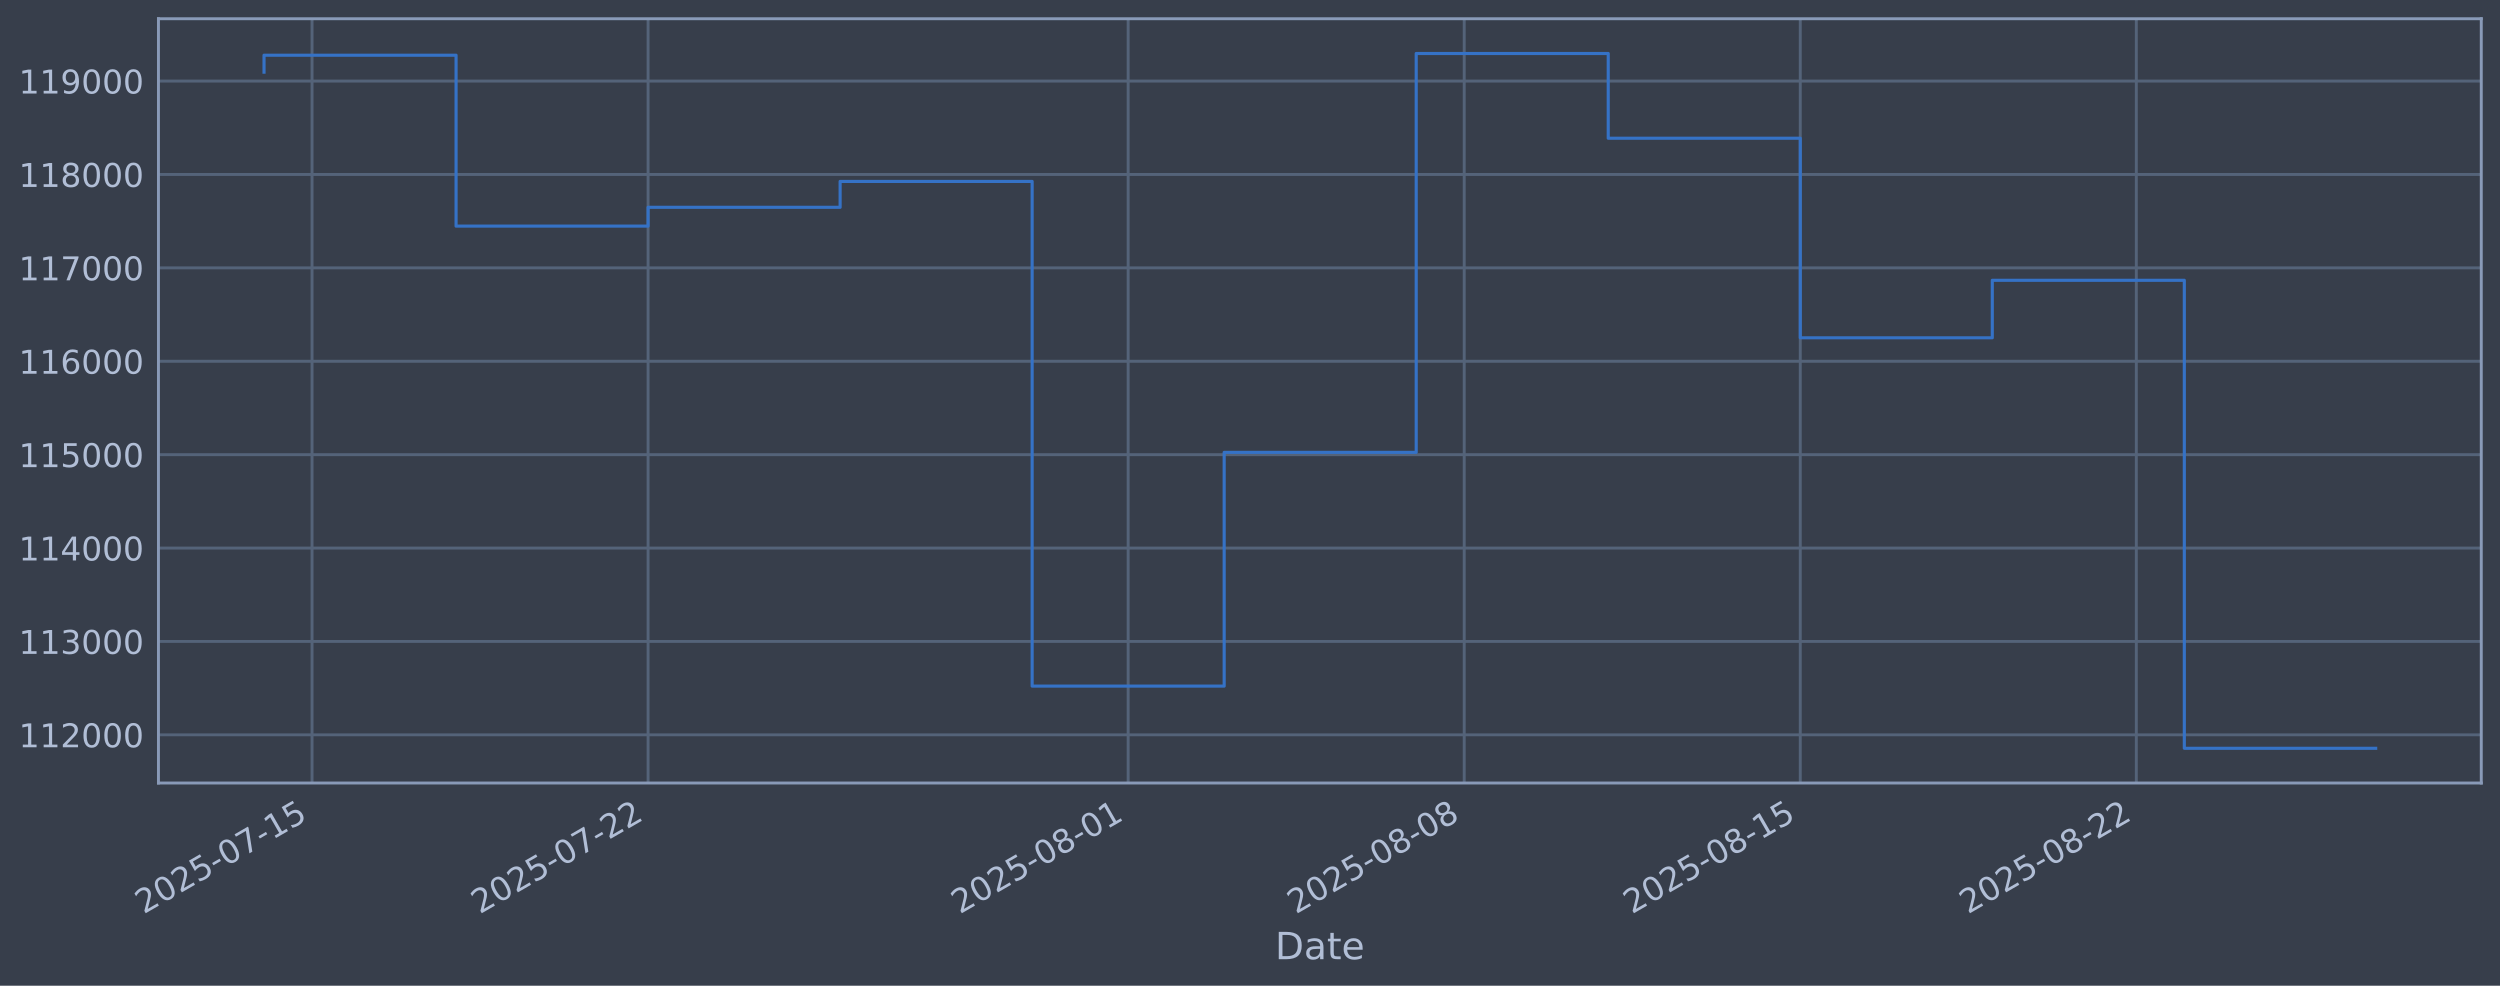
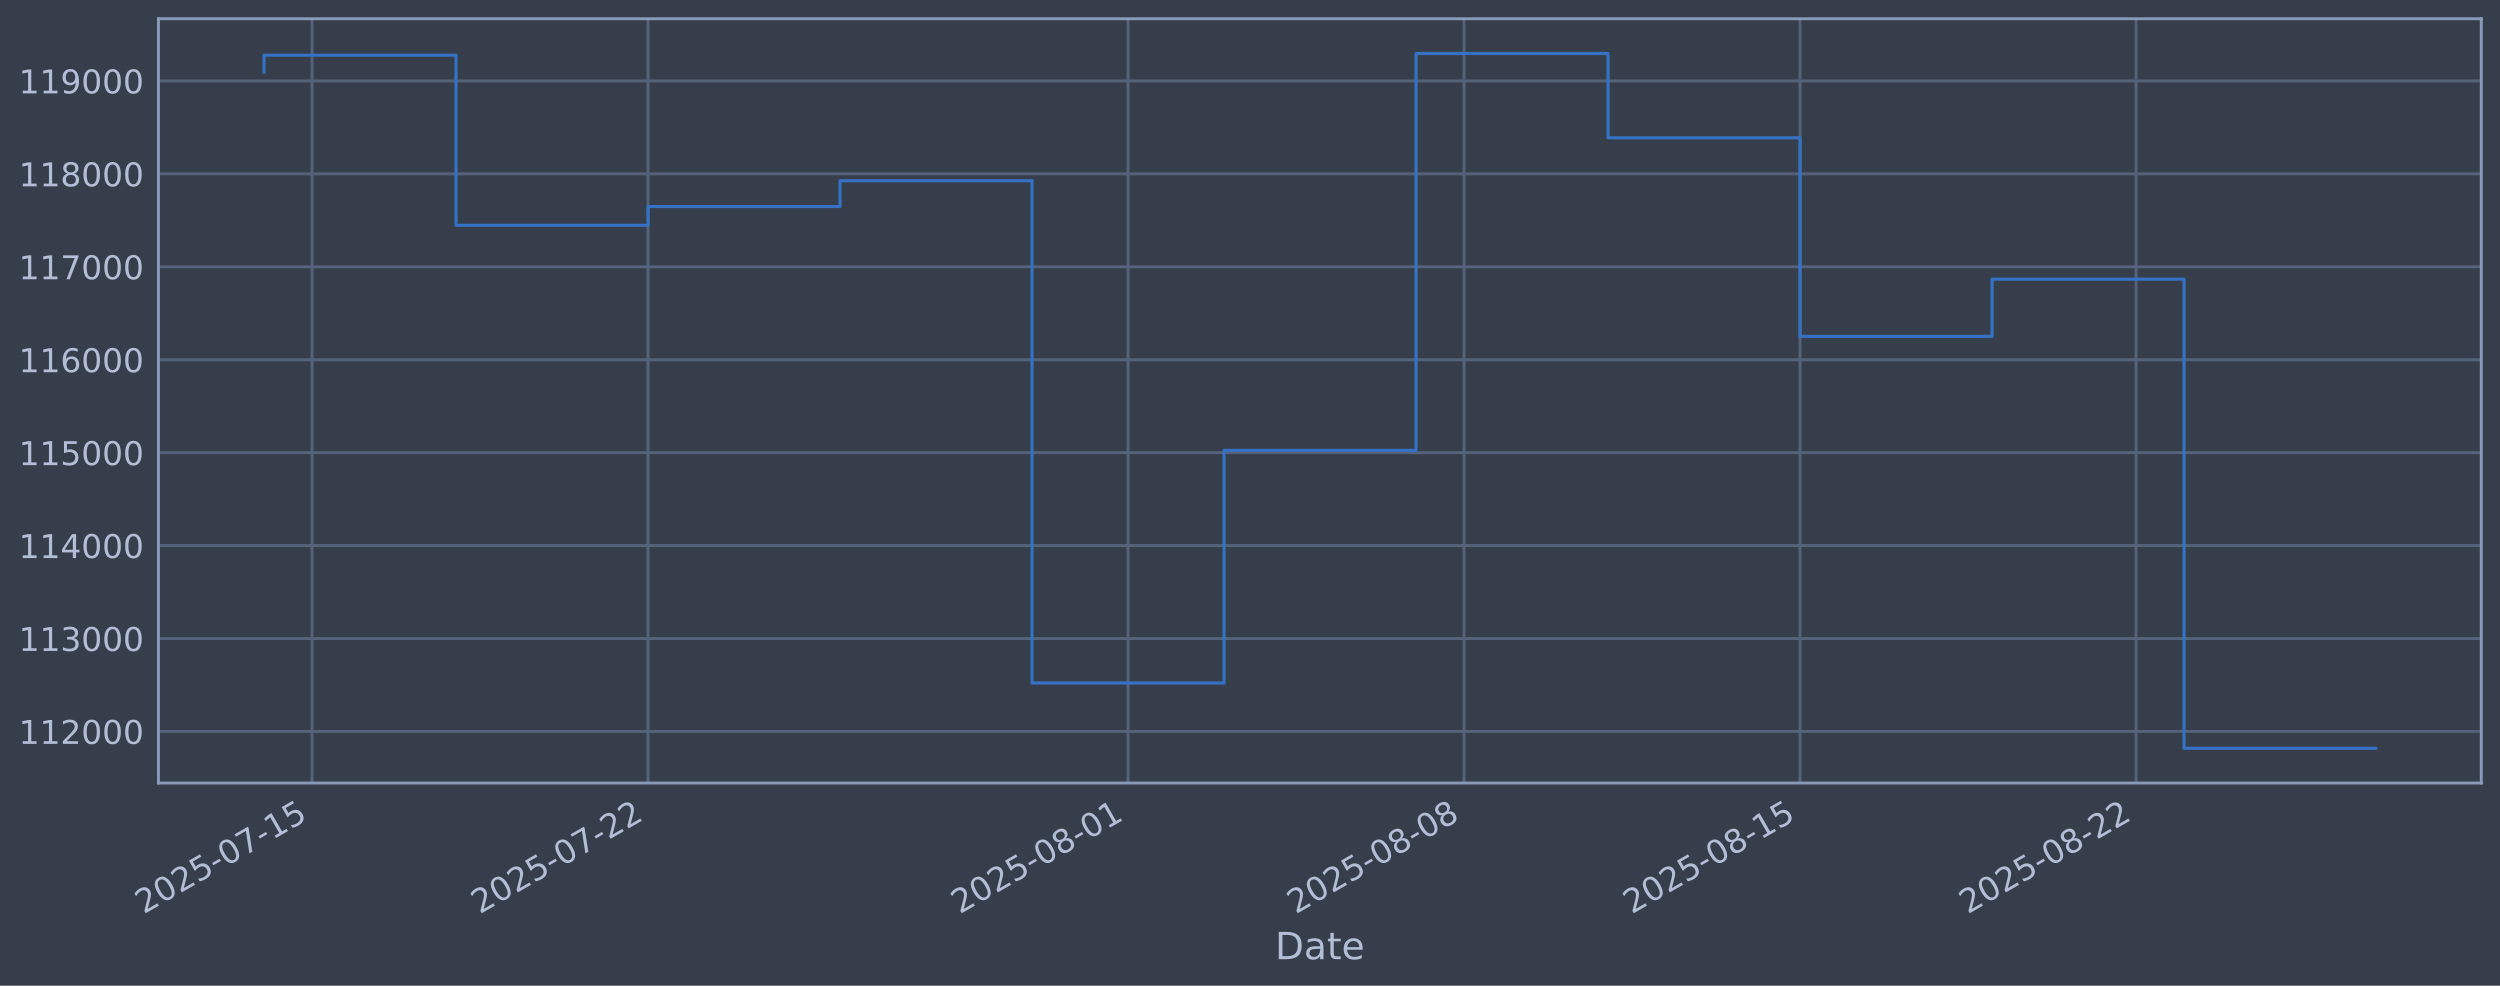
<svg xmlns="http://www.w3.org/2000/svg" xmlns:xlink="http://www.w3.org/1999/xlink" width="960.9pt" height="378.87pt" viewBox="0 0 960.9 378.87" version="1.1">
  <defs>
    <style type="text/css">*{stroke-linejoin: round; stroke-linecap: butt}</style>
  </defs>
  <g id="figure_1">
    <g id="patch_1">
      <path d="M 0 378.87  L 960.9 378.87  L 960.9 0  L 0 0  z " style="fill: #373e4b" />
    </g>
    <g id="axes_1">
      <g id="patch_2">
        <path d="M 60.901 300.96  L 953.701 300.96  L 953.701 7.2  L 60.901 7.2  z " style="fill: #373e4b" />
      </g>
      <g id="matplotlib.axis_1">
        <g id="xtick_1">
          <g id="line2d_1">
-             <path d="M 119.934 300.96  L 119.934 7.2  " clip-path="url(#p31771fe1c6)" style="fill: none; stroke: #546379; stroke-width: 1.12; stroke-linecap: square" />
+             <path d="M 119.932 300.96  L 119.932 7.2  " clip-path="url(#pf824b93299)" style="fill: none; stroke: #546379; stroke-width: 1.12; stroke-linecap: square" />
          </g>
          <g id="line2d_2" />
          <g id="text_1">
-             <g style="fill: #b1bed6" transform="translate(55.20887 351.4642) rotate(-30) scale(0.126 -0.126)">
+             <g style="fill: #b1bed6" transform="translate(55.20654 351.4642) rotate(-30) scale(0.126 -0.126)">
              <defs>
                <path id="DejaVuSans-32" d="M 1228 531  L 3431 531  L 3431 0  L 469 0  L 469 531  Q 828 903 1448 1529  Q 2069 2156 2228 2338  Q 2531 2678 2651 2914  Q 2772 3150 2772 3378  Q 2772 3750 2511 3984  Q 2250 4219 1831 4219  Q 1534 4219 1204 4116  Q 875 4013 500 3803  L 500 4441  Q 881 4594 1212 4672  Q 1544 4750 1819 4750  Q 2544 4750 2975 4387  Q 3406 4025 3406 3419  Q 3406 3131 3298 2873  Q 3191 2616 2906 2266  Q 2828 2175 2409 1742  Q 1991 1309 1228 531  z " transform="scale(0.015625)" />
                <path id="DejaVuSans-30" d="M 2034 4250  Q 1547 4250 1301 3770  Q 1056 3291 1056 2328  Q 1056 1369 1301 889  Q 1547 409 2034 409  Q 2525 409 2770 889  Q 3016 1369 3016 2328  Q 3016 3291 2770 3770  Q 2525 4250 2034 4250  z M 2034 4750  Q 2819 4750 3233 4129  Q 3647 3509 3647 2328  Q 3647 1150 3233 529  Q 2819 -91 2034 -91  Q 1250 -91 836 529  Q 422 1150 422 2328  Q 422 3509 836 4129  Q 1250 4750 2034 4750  z " transform="scale(0.015625)" />
                <path id="DejaVuSans-35" d="M 691 4666  L 3169 4666  L 3169 4134  L 1269 4134  L 1269 2991  Q 1406 3038 1543 3061  Q 1681 3084 1819 3084  Q 2600 3084 3056 2656  Q 3513 2228 3513 1497  Q 3513 744 3044 326  Q 2575 -91 1722 -91  Q 1428 -91 1123 -41  Q 819 9 494 109  L 494 744  Q 775 591 1075 516  Q 1375 441 1709 441  Q 2250 441 2565 725  Q 2881 1009 2881 1497  Q 2881 1984 2565 2268  Q 2250 2553 1709 2553  Q 1456 2553 1204 2497  Q 953 2441 691 2322  L 691 4666  z " transform="scale(0.015625)" />
                <path id="DejaVuSans-2d" d="M 313 2009  L 1997 2009  L 1997 1497  L 313 1497  L 313 2009  z " transform="scale(0.015625)" />
                <path id="DejaVuSans-37" d="M 525 4666  L 3525 4666  L 3525 4397  L 1831 0  L 1172 0  L 2766 4134  L 525 4134  L 525 4666  z " transform="scale(0.015625)" />
                <path id="DejaVuSans-31" d="M 794 531  L 1825 531  L 1825 4091  L 703 3866  L 703 4441  L 1819 4666  L 2450 4666  L 2450 531  L 3481 531  L 3481 0  L 794 0  L 794 531  z " transform="scale(0.015625)" />
              </defs>
              <use xlink:href="#DejaVuSans-32" />
              <use xlink:href="#DejaVuSans-30" transform="translate(63.62305 0)" />
              <use xlink:href="#DejaVuSans-32" transform="translate(127.2461 0)" />
              <use xlink:href="#DejaVuSans-35" transform="translate(190.8691 0)" />
              <use xlink:href="#DejaVuSans-2d" transform="translate(254.4922 0)" />
              <use xlink:href="#DejaVuSans-30" transform="translate(290.5762 0)" />
              <use xlink:href="#DejaVuSans-37" transform="translate(354.1992 0)" />
              <use xlink:href="#DejaVuSans-2d" transform="translate(417.8223 0)" />
              <use xlink:href="#DejaVuSans-31" transform="translate(453.9062 0)" />
              <use xlink:href="#DejaVuSans-35" transform="translate(517.5293 0)" />
            </g>
          </g>
        </g>
        <g id="xtick_2">
          <g id="line2d_3">
-             <path d="M 249.099 300.96  L 249.099 7.2  " clip-path="url(#p31771fe1c6)" style="fill: none; stroke: #546379; stroke-width: 1.12; stroke-linecap: square" />
+             <path d="M 249.08 300.96  L 249.08 7.2  " clip-path="url(#pf824b93299)" style="fill: none; stroke: #546379; stroke-width: 1.12; stroke-linecap: square" />
          </g>
          <g id="line2d_4" />
          <g id="text_2">
-             <g style="fill: #b1bed6" transform="translate(184.3733 351.4642) rotate(-30) scale(0.126 -0.126)">
+             <g style="fill: #b1bed6" transform="translate(184.3547 351.4642) rotate(-30) scale(0.126 -0.126)">
              <use xlink:href="#DejaVuSans-32" />
              <use xlink:href="#DejaVuSans-30" transform="translate(63.62305 0)" />
              <use xlink:href="#DejaVuSans-32" transform="translate(127.2461 0)" />
              <use xlink:href="#DejaVuSans-35" transform="translate(190.8691 0)" />
              <use xlink:href="#DejaVuSans-2d" transform="translate(254.4922 0)" />
              <use xlink:href="#DejaVuSans-30" transform="translate(290.5762 0)" />
              <use xlink:href="#DejaVuSans-37" transform="translate(354.1992 0)" />
              <use xlink:href="#DejaVuSans-2d" transform="translate(417.8223 0)" />
              <use xlink:href="#DejaVuSans-32" transform="translate(453.9062 0)" />
              <use xlink:href="#DejaVuSans-32" transform="translate(517.5293 0)" />
            </g>
          </g>
        </g>
        <g id="xtick_3">
          <g id="line2d_5">
-             <path d="M 433.619 300.96  L 433.619 7.2  " clip-path="url(#p31771fe1c6)" style="fill: none; stroke: #546379; stroke-width: 1.12; stroke-linecap: square" />
+             <path d="M 433.577 300.96  L 433.577 7.2  " clip-path="url(#pf824b93299)" style="fill: none; stroke: #546379; stroke-width: 1.12; stroke-linecap: square" />
          </g>
          <g id="line2d_6" />
          <g id="text_3">
-             <g style="fill: #b1bed6" transform="translate(368.894 351.4642) rotate(-30) scale(0.126 -0.126)">
+             <g style="fill: #b1bed6" transform="translate(368.852 351.4642) rotate(-30) scale(0.126 -0.126)">
              <defs>
                <path id="DejaVuSans-38" d="M 2034 2216  Q 1584 2216 1326 1975  Q 1069 1734 1069 1313  Q 1069 891 1326 650  Q 1584 409 2034 409  Q 2484 409 2743 651  Q 3003 894 3003 1313  Q 3003 1734 2745 1975  Q 2488 2216 2034 2216  z M 1403 2484  Q 997 2584 770 2862  Q 544 3141 544 3541  Q 544 4100 942 4425  Q 1341 4750 2034 4750  Q 2731 4750 3128 4425  Q 3525 4100 3525 3541  Q 3525 3141 3298 2862  Q 3072 2584 2669 2484  Q 3125 2378 3379 2068  Q 3634 1759 3634 1313  Q 3634 634 3220 271  Q 2806 -91 2034 -91  Q 1263 -91 848 271  Q 434 634 434 1313  Q 434 1759 690 2068  Q 947 2378 1403 2484  z M 1172 3481  Q 1172 3119 1398 2916  Q 1625 2713 2034 2713  Q 2441 2713 2670 2916  Q 2900 3119 2900 3481  Q 2900 3844 2670 4047  Q 2441 4250 2034 4250  Q 1625 4250 1398 4047  Q 1172 3844 1172 3481  z " transform="scale(0.015625)" />
              </defs>
              <use xlink:href="#DejaVuSans-32" />
              <use xlink:href="#DejaVuSans-30" transform="translate(63.62305 0)" />
              <use xlink:href="#DejaVuSans-32" transform="translate(127.2461 0)" />
              <use xlink:href="#DejaVuSans-35" transform="translate(190.8691 0)" />
              <use xlink:href="#DejaVuSans-2d" transform="translate(254.4922 0)" />
              <use xlink:href="#DejaVuSans-30" transform="translate(290.5762 0)" />
              <use xlink:href="#DejaVuSans-38" transform="translate(354.1992 0)" />
              <use xlink:href="#DejaVuSans-2d" transform="translate(417.8223 0)" />
              <use xlink:href="#DejaVuSans-30" transform="translate(453.9062 0)" />
              <use xlink:href="#DejaVuSans-31" transform="translate(517.5293 0)" />
            </g>
          </g>
        </g>
        <g id="xtick_4">
          <g id="line2d_7">
-             <path d="M 562.784 300.96  L 562.784 7.2  " clip-path="url(#p31771fe1c6)" style="fill: none; stroke: #546379; stroke-width: 1.12; stroke-linecap: square" />
+             <path d="M 562.726 300.96  L 562.726 7.2  " clip-path="url(#pf824b93299)" style="fill: none; stroke: #546379; stroke-width: 1.12; stroke-linecap: square" />
          </g>
          <g id="line2d_8" />
          <g id="text_4">
-             <g style="fill: #b1bed6" transform="translate(498.0584 351.4642) rotate(-30) scale(0.126 -0.126)">
+             <g style="fill: #b1bed6" transform="translate(498.0001 351.4642) rotate(-30) scale(0.126 -0.126)">
              <use xlink:href="#DejaVuSans-32" />
              <use xlink:href="#DejaVuSans-30" transform="translate(63.62305 0)" />
              <use xlink:href="#DejaVuSans-32" transform="translate(127.2461 0)" />
              <use xlink:href="#DejaVuSans-35" transform="translate(190.8691 0)" />
              <use xlink:href="#DejaVuSans-2d" transform="translate(254.4922 0)" />
              <use xlink:href="#DejaVuSans-30" transform="translate(290.5762 0)" />
              <use xlink:href="#DejaVuSans-38" transform="translate(354.1992 0)" />
              <use xlink:href="#DejaVuSans-2d" transform="translate(417.8223 0)" />
              <use xlink:href="#DejaVuSans-30" transform="translate(453.9062 0)" />
              <use xlink:href="#DejaVuSans-38" transform="translate(517.5293 0)" />
            </g>
          </g>
        </g>
        <g id="xtick_5">
          <g id="line2d_9">
-             <path d="M 691.948 300.96  L 691.948 7.2  " clip-path="url(#p31771fe1c6)" style="fill: none; stroke: #546379; stroke-width: 1.12; stroke-linecap: square" />
+             <path d="M 691.874 300.96  L 691.874 7.2  " clip-path="url(#pf824b93299)" style="fill: none; stroke: #546379; stroke-width: 1.12; stroke-linecap: square" />
          </g>
          <g id="line2d_10" />
          <g id="text_5">
-             <g style="fill: #b1bed6" transform="translate(627.2229 351.4642) rotate(-30) scale(0.126 -0.126)">
+             <g style="fill: #b1bed6" transform="translate(627.1482 351.4642) rotate(-30) scale(0.126 -0.126)">
              <use xlink:href="#DejaVuSans-32" />
              <use xlink:href="#DejaVuSans-30" transform="translate(63.62305 0)" />
              <use xlink:href="#DejaVuSans-32" transform="translate(127.2461 0)" />
              <use xlink:href="#DejaVuSans-35" transform="translate(190.8691 0)" />
              <use xlink:href="#DejaVuSans-2d" transform="translate(254.4922 0)" />
              <use xlink:href="#DejaVuSans-30" transform="translate(290.5762 0)" />
              <use xlink:href="#DejaVuSans-38" transform="translate(354.1992 0)" />
              <use xlink:href="#DejaVuSans-2d" transform="translate(417.8223 0)" />
              <use xlink:href="#DejaVuSans-31" transform="translate(453.9062 0)" />
              <use xlink:href="#DejaVuSans-35" transform="translate(517.5293 0)" />
            </g>
          </g>
        </g>
        <g id="xtick_6">
          <g id="line2d_11">
-             <path d="M 821.113 300.96  L 821.113 7.2  " clip-path="url(#p31771fe1c6)" style="fill: none; stroke: #546379; stroke-width: 1.12; stroke-linecap: square" />
+             <path d="M 821.022 300.96  L 821.022 7.2  " clip-path="url(#pf824b93299)" style="fill: none; stroke: #546379; stroke-width: 1.12; stroke-linecap: square" />
          </g>
          <g id="line2d_12" />
          <g id="text_6">
-             <g style="fill: #b1bed6" transform="translate(756.3873 351.4642) rotate(-30) scale(0.126 -0.126)">
+             <g style="fill: #b1bed6" transform="translate(756.2963 351.4642) rotate(-30) scale(0.126 -0.126)">
              <use xlink:href="#DejaVuSans-32" />
              <use xlink:href="#DejaVuSans-30" transform="translate(63.62305 0)" />
              <use xlink:href="#DejaVuSans-32" transform="translate(127.2461 0)" />
              <use xlink:href="#DejaVuSans-35" transform="translate(190.8691 0)" />
              <use xlink:href="#DejaVuSans-2d" transform="translate(254.4922 0)" />
              <use xlink:href="#DejaVuSans-30" transform="translate(290.5762 0)" />
              <use xlink:href="#DejaVuSans-38" transform="translate(354.1992 0)" />
              <use xlink:href="#DejaVuSans-2d" transform="translate(417.8223 0)" />
              <use xlink:href="#DejaVuSans-32" transform="translate(453.9062 0)" />
              <use xlink:href="#DejaVuSans-32" transform="translate(517.5293 0)" />
            </g>
          </g>
        </g>
        <g id="text_7">
          <g style="fill: #b1bed6" transform="translate(490.0914 368.6753) scale(0.144 -0.144)">
            <defs>
              <path id="DejaVuSans-44" d="M 1259 4147  L 1259 519  L 2022 519  Q 2988 519 3436 956  Q 3884 1394 3884 2338  Q 3884 3275 3436 3711  Q 2988 4147 2022 4147  L 1259 4147  z M 628 4666  L 1925 4666  Q 3281 4666 3915 4102  Q 4550 3538 4550 2338  Q 4550 1131 3912 565  Q 3275 0 1925 0  L 628 0  L 628 4666  z " transform="scale(0.015625)" />
              <path id="DejaVuSans-61" d="M 2194 1759  Q 1497 1759 1228 1600  Q 959 1441 959 1056  Q 959 750 1161 570  Q 1363 391 1709 391  Q 2188 391 2477 730  Q 2766 1069 2766 1631  L 2766 1759  L 2194 1759  z M 3341 1997  L 3341 0  L 2766 0  L 2766 531  Q 2569 213 2275 61  Q 1981 -91 1556 -91  Q 1019 -91 701 211  Q 384 513 384 1019  Q 384 1609 779 1909  Q 1175 2209 1959 2209  L 2766 2209  L 2766 2266  Q 2766 2663 2505 2880  Q 2244 3097 1772 3097  Q 1472 3097 1187 3025  Q 903 2953 641 2809  L 641 3341  Q 956 3463 1253 3523  Q 1550 3584 1831 3584  Q 2591 3584 2966 3190  Q 3341 2797 3341 1997  z " transform="scale(0.015625)" />
              <path id="DejaVuSans-74" d="M 1172 4494  L 1172 3500  L 2356 3500  L 2356 3053  L 1172 3053  L 1172 1153  Q 1172 725 1289 603  Q 1406 481 1766 481  L 2356 481  L 2356 0  L 1766 0  Q 1100 0 847 248  Q 594 497 594 1153  L 594 3053  L 172 3053  L 172 3500  L 594 3500  L 594 4494  L 1172 4494  z " transform="scale(0.015625)" />
              <path id="DejaVuSans-65" d="M 3597 1894  L 3597 1613  L 953 1613  Q 991 1019 1311 708  Q 1631 397 2203 397  Q 2534 397 2845 478  Q 3156 559 3463 722  L 3463 178  Q 3153 47 2828 -22  Q 2503 -91 2169 -91  Q 1331 -91 842 396  Q 353 884 353 1716  Q 353 2575 817 3079  Q 1281 3584 2069 3584  Q 2775 3584 3186 3129  Q 3597 2675 3597 1894  z M 3022 2063  Q 3016 2534 2758 2815  Q 2500 3097 2075 3097  Q 1594 3097 1305 2825  Q 1016 2553 972 2059  L 3022 2063  z " transform="scale(0.015625)" />
            </defs>
            <use xlink:href="#DejaVuSans-44" />
            <use xlink:href="#DejaVuSans-61" transform="translate(77.00195 0)" />
            <use xlink:href="#DejaVuSans-74" transform="translate(138.2812 0)" />
            <use xlink:href="#DejaVuSans-65" transform="translate(177.4902 0)" />
          </g>
        </g>
      </g>
      <g id="matplotlib.axis_2">
        <g id="ytick_1">
          <g id="line2d_13">
-             <path d="M 60.901 282.441  L 953.701 282.441  " clip-path="url(#p31771fe1c6)" style="fill: none; stroke: #546379; stroke-width: 1.12; stroke-linecap: square" />
+             <path d="M 60.901 281.137  L 953.701 281.137  " clip-path="url(#pf824b93299)" style="fill: none; stroke: #546379; stroke-width: 1.12; stroke-linecap: square" />
          </g>
          <g id="line2d_14" />
          <g id="text_8">
-             <g style="fill: #b1bed6" transform="translate(7.2 287.2278) scale(0.126 -0.126)">
+             <g style="fill: #b1bed6" transform="translate(7.2 285.9243) scale(0.126 -0.126)">
              <use xlink:href="#DejaVuSans-31" />
              <use xlink:href="#DejaVuSans-31" transform="translate(63.62305 0)" />
              <use xlink:href="#DejaVuSans-32" transform="translate(127.2461 0)" />
              <use xlink:href="#DejaVuSans-30" transform="translate(190.8691 0)" />
              <use xlink:href="#DejaVuSans-30" transform="translate(254.4922 0)" />
              <use xlink:href="#DejaVuSans-30" transform="translate(318.1152 0)" />
            </g>
          </g>
        </g>
        <g id="ytick_2">
          <g id="line2d_15">
-             <path d="M 60.901 246.543  L 953.701 246.543  " clip-path="url(#p31771fe1c6)" style="fill: none; stroke: #546379; stroke-width: 1.12; stroke-linecap: square" />
+             <path d="M 60.901 245.418  L 953.701 245.418  " clip-path="url(#pf824b93299)" style="fill: none; stroke: #546379; stroke-width: 1.12; stroke-linecap: square" />
          </g>
          <g id="line2d_16" />
          <g id="text_9">
-             <g style="fill: #b1bed6" transform="translate(7.2 251.3302) scale(0.126 -0.126)">
+             <g style="fill: #b1bed6" transform="translate(7.2 250.2054) scale(0.126 -0.126)">
              <defs>
                <path id="DejaVuSans-33" d="M 2597 2516  Q 3050 2419 3304 2112  Q 3559 1806 3559 1356  Q 3559 666 3084 287  Q 2609 -91 1734 -91  Q 1441 -91 1130 -33  Q 819 25 488 141  L 488 750  Q 750 597 1062 519  Q 1375 441 1716 441  Q 2309 441 2620 675  Q 2931 909 2931 1356  Q 2931 1769 2642 2001  Q 2353 2234 1838 2234  L 1294 2234  L 1294 2753  L 1863 2753  Q 2328 2753 2575 2939  Q 2822 3125 2822 3475  Q 2822 3834 2567 4026  Q 2313 4219 1838 4219  Q 1578 4219 1281 4162  Q 984 4106 628 3988  L 628 4550  Q 988 4650 1302 4700  Q 1616 4750 1894 4750  Q 2613 4750 3031 4423  Q 3450 4097 3450 3541  Q 3450 3153 3228 2886  Q 3006 2619 2597 2516  z " transform="scale(0.015625)" />
              </defs>
              <use xlink:href="#DejaVuSans-31" />
              <use xlink:href="#DejaVuSans-31" transform="translate(63.62305 0)" />
              <use xlink:href="#DejaVuSans-33" transform="translate(127.2461 0)" />
              <use xlink:href="#DejaVuSans-30" transform="translate(190.8691 0)" />
              <use xlink:href="#DejaVuSans-30" transform="translate(254.4922 0)" />
              <use xlink:href="#DejaVuSans-30" transform="translate(318.1152 0)" />
            </g>
          </g>
        </g>
        <g id="ytick_3">
          <g id="line2d_17">
-             <path d="M 60.901 210.646  L 953.701 210.646  " clip-path="url(#p31771fe1c6)" style="fill: none; stroke: #546379; stroke-width: 1.12; stroke-linecap: square" />
+             <path d="M 60.901 209.699  L 953.701 209.699  " clip-path="url(#pf824b93299)" style="fill: none; stroke: #546379; stroke-width: 1.12; stroke-linecap: square" />
          </g>
          <g id="line2d_18" />
          <g id="text_10">
-             <g style="fill: #b1bed6" transform="translate(7.2 215.4326) scale(0.126 -0.126)">
+             <g style="fill: #b1bed6" transform="translate(7.2 214.4865) scale(0.126 -0.126)">
              <defs>
                <path id="DejaVuSans-34" d="M 2419 4116  L 825 1625  L 2419 1625  L 2419 4116  z M 2253 4666  L 3047 4666  L 3047 1625  L 3713 1625  L 3713 1100  L 3047 1100  L 3047 0  L 2419 0  L 2419 1100  L 313 1100  L 313 1709  L 2253 4666  z " transform="scale(0.015625)" />
              </defs>
              <use xlink:href="#DejaVuSans-31" />
              <use xlink:href="#DejaVuSans-31" transform="translate(63.62305 0)" />
              <use xlink:href="#DejaVuSans-34" transform="translate(127.2461 0)" />
              <use xlink:href="#DejaVuSans-30" transform="translate(190.8691 0)" />
              <use xlink:href="#DejaVuSans-30" transform="translate(254.4922 0)" />
              <use xlink:href="#DejaVuSans-30" transform="translate(318.1152 0)" />
            </g>
          </g>
        </g>
        <g id="ytick_4">
          <g id="line2d_19">
-             <path d="M 60.901 174.748  L 953.701 174.748  " clip-path="url(#p31771fe1c6)" style="fill: none; stroke: #546379; stroke-width: 1.12; stroke-linecap: square" />
+             <path d="M 60.901 173.981  L 953.701 173.981  " clip-path="url(#pf824b93299)" style="fill: none; stroke: #546379; stroke-width: 1.12; stroke-linecap: square" />
          </g>
          <g id="line2d_20" />
          <g id="text_11">
-             <g style="fill: #b1bed6" transform="translate(7.2 179.535) scale(0.126 -0.126)">
+             <g style="fill: #b1bed6" transform="translate(7.2 178.7675) scale(0.126 -0.126)">
              <use xlink:href="#DejaVuSans-31" />
              <use xlink:href="#DejaVuSans-31" transform="translate(63.62305 0)" />
              <use xlink:href="#DejaVuSans-35" transform="translate(127.2461 0)" />
              <use xlink:href="#DejaVuSans-30" transform="translate(190.8691 0)" />
              <use xlink:href="#DejaVuSans-30" transform="translate(254.4922 0)" />
              <use xlink:href="#DejaVuSans-30" transform="translate(318.1152 0)" />
            </g>
          </g>
        </g>
        <g id="ytick_5">
          <g id="line2d_21">
-             <path d="M 60.901 138.85  L 953.701 138.85  " clip-path="url(#p31771fe1c6)" style="fill: none; stroke: #546379; stroke-width: 1.12; stroke-linecap: square" />
+             <path d="M 60.901 138.262  L 953.701 138.262  " clip-path="url(#pf824b93299)" style="fill: none; stroke: #546379; stroke-width: 1.12; stroke-linecap: square" />
          </g>
          <g id="line2d_22" />
          <g id="text_12">
-             <g style="fill: #b1bed6" transform="translate(7.2 143.6374) scale(0.126 -0.126)">
+             <g style="fill: #b1bed6" transform="translate(7.2 143.0486) scale(0.126 -0.126)">
              <defs>
                <path id="DejaVuSans-36" d="M 2113 2584  Q 1688 2584 1439 2293  Q 1191 2003 1191 1497  Q 1191 994 1439 701  Q 1688 409 2113 409  Q 2538 409 2786 701  Q 3034 994 3034 1497  Q 3034 2003 2786 2293  Q 2538 2584 2113 2584  z M 3366 4563  L 3366 3988  Q 3128 4100 2886 4159  Q 2644 4219 2406 4219  Q 1781 4219 1451 3797  Q 1122 3375 1075 2522  Q 1259 2794 1537 2939  Q 1816 3084 2150 3084  Q 2853 3084 3261 2657  Q 3669 2231 3669 1497  Q 3669 778 3244 343  Q 2819 -91 2113 -91  Q 1303 -91 875 529  Q 447 1150 447 2328  Q 447 3434 972 4092  Q 1497 4750 2381 4750  Q 2619 4750 2861 4703  Q 3103 4656 3366 4563  z " transform="scale(0.015625)" />
              </defs>
              <use xlink:href="#DejaVuSans-31" />
              <use xlink:href="#DejaVuSans-31" transform="translate(63.62305 0)" />
              <use xlink:href="#DejaVuSans-36" transform="translate(127.2461 0)" />
              <use xlink:href="#DejaVuSans-30" transform="translate(190.8691 0)" />
              <use xlink:href="#DejaVuSans-30" transform="translate(254.4922 0)" />
              <use xlink:href="#DejaVuSans-30" transform="translate(318.1152 0)" />
            </g>
          </g>
        </g>
        <g id="ytick_6">
          <g id="line2d_23">
-             <path d="M 60.901 102.953  L 953.701 102.953  " clip-path="url(#p31771fe1c6)" style="fill: none; stroke: #546379; stroke-width: 1.12; stroke-linecap: square" />
+             <path d="M 60.901 102.543  L 953.701 102.543  " clip-path="url(#pf824b93299)" style="fill: none; stroke: #546379; stroke-width: 1.12; stroke-linecap: square" />
          </g>
          <g id="line2d_24" />
          <g id="text_13">
-             <g style="fill: #b1bed6" transform="translate(7.2 107.7398) scale(0.126 -0.126)">
+             <g style="fill: #b1bed6" transform="translate(7.2 107.3297) scale(0.126 -0.126)">
              <use xlink:href="#DejaVuSans-31" />
              <use xlink:href="#DejaVuSans-31" transform="translate(63.62305 0)" />
              <use xlink:href="#DejaVuSans-37" transform="translate(127.2461 0)" />
              <use xlink:href="#DejaVuSans-30" transform="translate(190.8691 0)" />
              <use xlink:href="#DejaVuSans-30" transform="translate(254.4922 0)" />
              <use xlink:href="#DejaVuSans-30" transform="translate(318.1152 0)" />
            </g>
          </g>
        </g>
        <g id="ytick_7">
          <g id="line2d_25">
-             <path d="M 60.901 67.055  L 953.701 67.055  " clip-path="url(#p31771fe1c6)" style="fill: none; stroke: #546379; stroke-width: 1.12; stroke-linecap: square" />
+             <path d="M 60.901 66.824  L 953.701 66.824  " clip-path="url(#pf824b93299)" style="fill: none; stroke: #546379; stroke-width: 1.12; stroke-linecap: square" />
          </g>
          <g id="line2d_26" />
          <g id="text_14">
-             <g style="fill: #b1bed6" transform="translate(7.2 71.8422) scale(0.126 -0.126)">
+             <g style="fill: #b1bed6" transform="translate(7.2 71.61075) scale(0.126 -0.126)">
              <use xlink:href="#DejaVuSans-31" />
              <use xlink:href="#DejaVuSans-31" transform="translate(63.62305 0)" />
              <use xlink:href="#DejaVuSans-38" transform="translate(127.2461 0)" />
              <use xlink:href="#DejaVuSans-30" transform="translate(190.8691 0)" />
              <use xlink:href="#DejaVuSans-30" transform="translate(254.4922 0)" />
              <use xlink:href="#DejaVuSans-30" transform="translate(318.1152 0)" />
            </g>
          </g>
        </g>
        <g id="ytick_8">
          <g id="line2d_27">
-             <path d="M 60.901 31.158  L 953.701 31.158  " clip-path="url(#p31771fe1c6)" style="fill: none; stroke: #546379; stroke-width: 1.12; stroke-linecap: square" />
+             <path d="M 60.901 31.105  L 953.701 31.105  " clip-path="url(#pf824b93299)" style="fill: none; stroke: #546379; stroke-width: 1.12; stroke-linecap: square" />
          </g>
          <g id="line2d_28" />
          <g id="text_15">
-             <g style="fill: #b1bed6" transform="translate(7.2 35.94461) scale(0.126 -0.126)">
+             <g style="fill: #b1bed6" transform="translate(7.2 35.89183) scale(0.126 -0.126)">
              <defs>
                <path id="DejaVuSans-39" d="M 703 97  L 703 672  Q 941 559 1184 500  Q 1428 441 1663 441  Q 2288 441 2617 861  Q 2947 1281 2994 2138  Q 2813 1869 2534 1725  Q 2256 1581 1919 1581  Q 1219 1581 811 2004  Q 403 2428 403 3163  Q 403 3881 828 4315  Q 1253 4750 1959 4750  Q 2769 4750 3195 4129  Q 3622 3509 3622 2328  Q 3622 1225 3098 567  Q 2575 -91 1691 -91  Q 1453 -91 1209 -44  Q 966 3 703 97  z M 1959 2075  Q 2384 2075 2632 2365  Q 2881 2656 2881 3163  Q 2881 3666 2632 3958  Q 2384 4250 1959 4250  Q 1534 4250 1286 3958  Q 1038 3666 1038 3163  Q 1038 2656 1286 2365  Q 1534 2075 1959 2075  z " transform="scale(0.015625)" />
              </defs>
              <use xlink:href="#DejaVuSans-31" />
              <use xlink:href="#DejaVuSans-31" transform="translate(63.62305 0)" />
              <use xlink:href="#DejaVuSans-39" transform="translate(127.2461 0)" />
              <use xlink:href="#DejaVuSans-30" transform="translate(190.8691 0)" />
              <use xlink:href="#DejaVuSans-30" transform="translate(254.4922 0)" />
              <use xlink:href="#DejaVuSans-30" transform="translate(318.1152 0)" />
            </g>
          </g>
        </g>
      </g>
      <g id="line2d_29">
-         <path d="M 101.482 27.733  L 101.482 21.219  L 175.291 21.219  L 175.291 86.914  L 249.099 86.914  L 249.099 79.679  L 322.907 79.679  L 322.907 69.728  L 396.715 69.728  L 396.715 263.713  L 470.524 263.713  L 470.524 173.87  L 544.332 173.87  L 544.332 20.553  L 618.14 20.553  L 618.14 53.131  L 691.948 53.131  L 691.948 129.836  L 765.757 129.836  L 765.757 107.729  L 839.565 107.729  L 839.565 287.607  L 913.119 287.607  " clip-path="url(#p31771fe1c6)" style="fill: none; stroke: #3572c6; stroke-width: 1.2; stroke-linecap: square" />
+         <path d="M 101.482 27.698  L 101.482 21.216  L 175.281 21.216  L 175.281 86.584  L 249.08 86.584  L 249.08 79.385  L 322.879 79.385  L 322.879 69.483  L 396.678 69.483  L 396.678 262.503  L 470.477 262.503  L 470.477 173.107  L 544.276 173.107  L 544.276 20.553  L 618.075 20.553  L 618.075 52.968  L 691.874 52.968  L 691.874 129.292  L 765.673 129.292  L 765.673 107.295  L 839.472 107.295  L 839.472 287.607  L 913.119 287.607  " clip-path="url(#pf824b93299)" style="fill: none; stroke: #3572c6; stroke-width: 1.2; stroke-linecap: square" />
      </g>
      <g id="patch_3">
        <path d="M 60.901 300.96  L 60.901 7.2  " style="fill: none; stroke: #899ab8; stroke-width: 1.12; stroke-linejoin: miter; stroke-linecap: square" />
      </g>
      <g id="patch_4">
        <path d="M 953.701 300.96  L 953.701 7.2  " style="fill: none; stroke: #899ab8; stroke-width: 1.12; stroke-linejoin: miter; stroke-linecap: square" />
      </g>
      <g id="patch_5">
        <path d="M 60.901 300.96  L 953.701 300.96  " style="fill: none; stroke: #899ab8; stroke-width: 1.12; stroke-linejoin: miter; stroke-linecap: square" />
      </g>
      <g id="patch_6">
        <path d="M 60.901 7.2  L 953.701 7.2  " style="fill: none; stroke: #899ab8; stroke-width: 1.12; stroke-linejoin: miter; stroke-linecap: square" />
      </g>
    </g>
  </g>
  <defs>
-     <clipPath id="p31771fe1c6">
+     <clipPath id="pf824b93299">
      <rect x="60.901" y="7.2" width="892.8" height="293.76" />
    </clipPath>
  </defs>
</svg>
